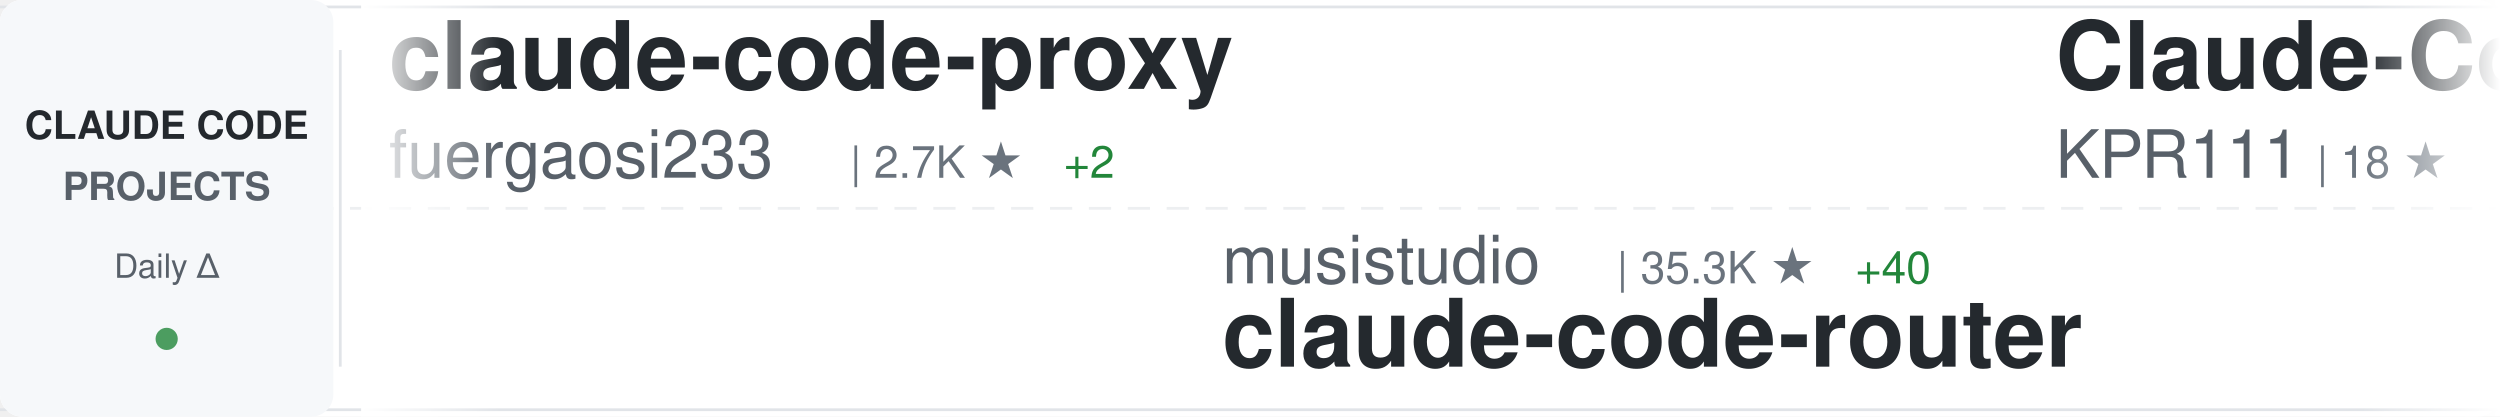
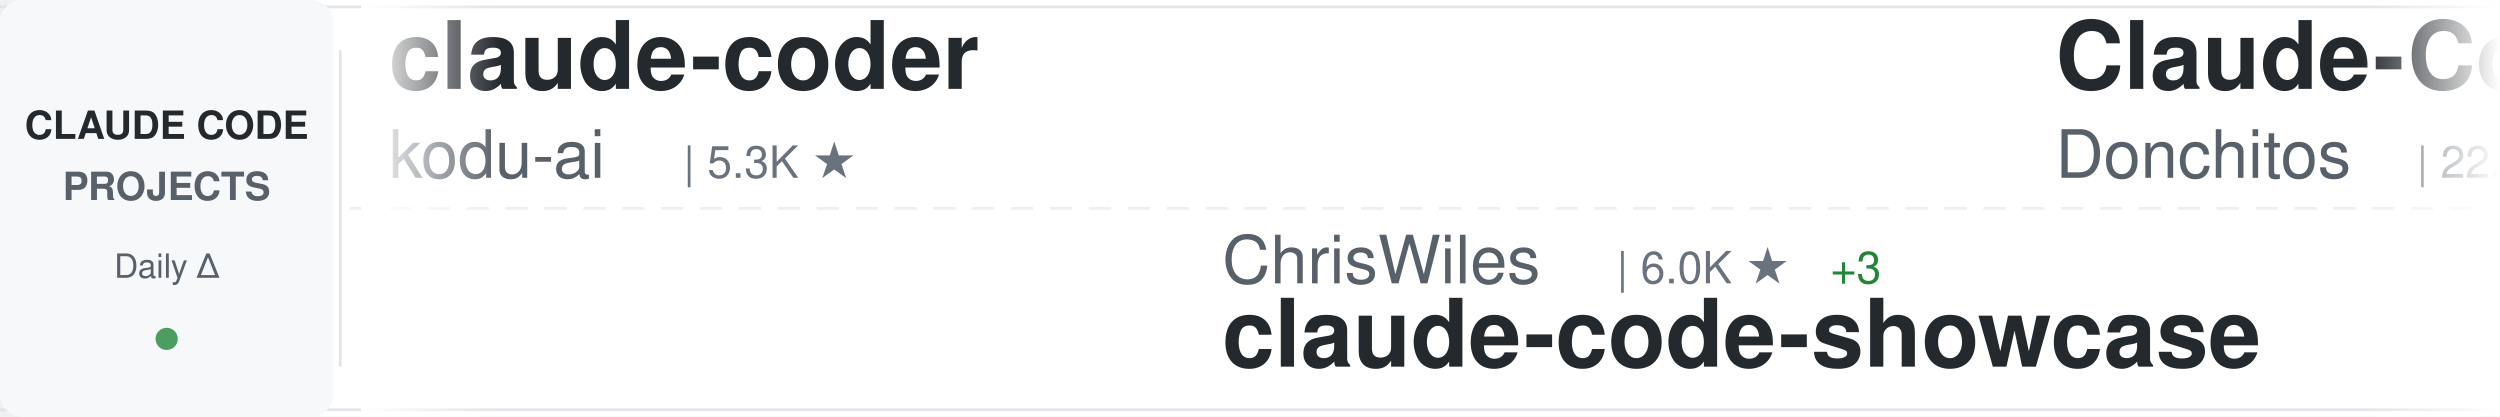
<svg xmlns="http://www.w3.org/2000/svg" width="900" height="150">
  <defs>
    <linearGradient id="awesomeLeftFade" x1="0%" y1="0%" x2="100%" y2="0%">
      <stop offset="0%" style="stop-color:#ffffff;stop-opacity:1" />
      <stop offset="100%" style="stop-color:#ffffff;stop-opacity:0" />
    </linearGradient>
    <linearGradient id="awesomeRightFade" x1="0%" y1="0%" x2="100%" y2="0%">
      <stop offset="0%" style="stop-color:#ffffff;stop-opacity:0" />
      <stop offset="100%" style="stop-color:#ffffff;stop-opacity:1" />
    </linearGradient>
  </defs>
  <rect width="900" height="150" fill="#ffffff" rx="8" />
  <rect x="0" y="2" width="900" height="1" fill="#e1e4e8" />
  <rect x="0" y="147" width="900" height="1" fill="#e1e4e8" />
  <line x1="0" y1="75" x2="900" y2="75" stroke="#e1e4e8" stroke-width="1" stroke-dasharray="8 6" opacity="0.6" />
  <rect x="0" y="0" width="120" height="150" fill="#f6f8fa" rx="8" />
  <text x="60" y="50" font-family="-apple-system, BlinkMacSystemFont, 'Segoe UI', Helvetica, Arial, sans-serif" font-size="14" font-weight="600" fill="#24292e" text-anchor="middle">CLAUDE CODE</text>
  <text x="60" y="72" font-family="-apple-system, BlinkMacSystemFont, 'Segoe UI', Helvetica, Arial, sans-serif" font-size="14" font-weight="600" fill="#586069" text-anchor="middle">PROJECTS</text>
  <text x="60" y="100" font-family="-apple-system, BlinkMacSystemFont, 'Segoe UI', Helvetica, Arial, sans-serif" font-size="12" font-weight="500" fill="#586069" text-anchor="middle">Daily Δ</text>
  <circle cx="60" cy="122" r="4" fill="#22863a" opacity="0.8" />
  <rect x="122" y="18" width="1" height="114" fill="#e1e4e8" />
  <clipPath id="awesomeTickerClip">
    <rect x="130" y="0" width="770" height="150" />
  </clipPath>
  <g clip-path="url(#awesomeTickerClip)">
    <g id="awesomeTickerItems">
      <animateTransform attributeName="transform" attributeType="XML" type="translate" from="0 0" to="-3000 0" dur="54s" repeatCount="indefinite" />
      <g transform="translate(0, 0)">
-         <text x="140" y="32" font-family="-apple-system, BlinkMacSystemFont, 'Segoe UI', Helvetica, Arial, sans-serif" font-size="34" font-weight="600" fill="#24292e">claude-code-proxy</text>
-         <text x="140" y="64" font-family="-apple-system, BlinkMacSystemFont, 'Segoe UI', Helvetica, Arial, sans-serif" font-size="24" font-weight="400" fill="#586069">fuergaosi233</text>
-         <text x="306" y="64" font-family="-apple-system, BlinkMacSystemFont, 'Segoe UI', Helvetica, Arial, sans-serif" font-size="16" font-weight="500" fill="#6a737d">| 2.7K ★</text>
-         <text x="383" y="64" font-family="-apple-system, BlinkMacSystemFont, 'Segoe UI', Helvetica, Arial, sans-serif" font-size="16" font-weight="500" fill="#22863a"> +2</text>
+         <text x="140" y="32" font-family="-apple-system, BlinkMacSystemFont, 'Segoe UI', Helvetica, Arial, sans-serif" font-size="34" font-weight="600" fill="#24292e">claude-coder</text>
+         <text x="140" y="64" font-family="-apple-system, BlinkMacSystemFont, 'Segoe UI', Helvetica, Arial, sans-serif" font-size="24" font-weight="400" fill="#586069">kodu-ai</text>
+         <text x="246" y="64" font-family="-apple-system, BlinkMacSystemFont, 'Segoe UI', Helvetica, Arial, sans-serif" font-size="16" font-weight="500" fill="#6a737d">| 5.3K ★</text>
      </g>
      <g transform="translate(300, 0)">
-         <text x="140" y="102" font-family="-apple-system, BlinkMacSystemFont, 'Segoe UI', Helvetica, Arial, sans-serif" font-size="24" font-weight="400" fill="#586069">musistudio</text>
-         <text x="282" y="102" font-family="-apple-system, BlinkMacSystemFont, 'Segoe UI', Helvetica, Arial, sans-serif" font-size="16" font-weight="500" fill="#6a737d">| 35.3K ★</text>
-         <text x="368" y="102" font-family="-apple-system, BlinkMacSystemFont, 'Segoe UI', Helvetica, Arial, sans-serif" font-size="16" font-weight="500" fill="#22863a"> +40</text>
-         <text x="140" y="132" font-family="-apple-system, BlinkMacSystemFont, 'Segoe UI', Helvetica, Arial, sans-serif" font-size="34" font-weight="600" fill="#24292e">claude-code-router</text>
+         <text x="140" y="102" font-family="-apple-system, BlinkMacSystemFont, 'Segoe UI', Helvetica, Arial, sans-serif" font-size="24" font-weight="400" fill="#586069">ChrisWiles</text>
+         <text x="282" y="102" font-family="-apple-system, BlinkMacSystemFont, 'Segoe UI', Helvetica, Arial, sans-serif" font-size="16" font-weight="500" fill="#6a737d">| 6.0K ★</text>
+         <text x="359" y="102" font-family="-apple-system, BlinkMacSystemFont, 'Segoe UI', Helvetica, Arial, sans-serif" font-size="16" font-weight="500" fill="#22863a"> +3</text>
+         <text x="140" y="132" font-family="-apple-system, BlinkMacSystemFont, 'Segoe UI', Helvetica, Arial, sans-serif" font-size="34" font-weight="600" fill="#24292e">claude-code-showcase</text>
      </g>
      <g transform="translate(600, 0)">
-         <text x="140" y="32" font-family="-apple-system, BlinkMacSystemFont, 'Segoe UI', Helvetica, Arial, sans-serif" font-size="34" font-weight="600" fill="#24292e">Claude-Code</text>
-         <text x="140" y="64" font-family="-apple-system, BlinkMacSystemFont, 'Segoe UI', Helvetica, Arial, sans-serif" font-size="24" font-weight="400" fill="#586069">KPR111</text>
-         <text x="234" y="64" font-family="-apple-system, BlinkMacSystemFont, 'Segoe UI', Helvetica, Arial, sans-serif" font-size="16" font-weight="500" fill="#6a737d">| 18 ★</text>
+         <text x="140" y="32" font-family="-apple-system, BlinkMacSystemFont, 'Segoe UI', Helvetica, Arial, sans-serif" font-size="34" font-weight="600" fill="#24292e">Claude-Code-Game-Studios</text>
+         <text x="140" y="64" font-family="-apple-system, BlinkMacSystemFont, 'Segoe UI', Helvetica, Arial, sans-serif" font-size="24" font-weight="400" fill="#586069">Donchitos</text>
+         <text x="270" y="64" font-family="-apple-system, BlinkMacSystemFont, 'Segoe UI', Helvetica, Arial, sans-serif" font-size="16" font-weight="500" fill="#6a737d">| 22.1K ★</text>
+         <text x="356" y="64" font-family="-apple-system, BlinkMacSystemFont, 'Segoe UI', Helvetica, Arial, sans-serif" font-size="16" font-weight="500" fill="#22863a"> +65</text>
      </g>
      <g transform="translate(900, 0)">
-         <text x="140" y="102" font-family="-apple-system, BlinkMacSystemFont, 'Segoe UI', Helvetica, Arial, sans-serif" font-size="24" font-weight="400" fill="#586069">Chachamaru127</text>
-         <text x="318" y="102" font-family="-apple-system, BlinkMacSystemFont, 'Segoe UI', Helvetica, Arial, sans-serif" font-size="16" font-weight="500" fill="#6a737d">| 2.9K ★</text>
-         <text x="395" y="102" font-family="-apple-system, BlinkMacSystemFont, 'Segoe UI', Helvetica, Arial, sans-serif" font-size="16" font-weight="500" fill="#22863a"> +6</text>
-         <text x="140" y="132" font-family="-apple-system, BlinkMacSystemFont, 'Segoe UI', Helvetica, Arial, sans-serif" font-size="34" font-weight="600" fill="#24292e">claude-code-harness</text>
+         <text x="140" y="102" font-family="-apple-system, BlinkMacSystemFont, 'Segoe UI', Helvetica, Arial, sans-serif" font-size="24" font-weight="400" fill="#586069">Pimzino</text>
+         <text x="246" y="102" font-family="-apple-system, BlinkMacSystemFont, 'Segoe UI', Helvetica, Arial, sans-serif" font-size="16" font-weight="500" fill="#6a737d">| 3.8K ★</text>
+         <text x="323" y="102" font-family="-apple-system, BlinkMacSystemFont, 'Segoe UI', Helvetica, Arial, sans-serif" font-size="16" font-weight="500" fill="#22863a"> +1</text>
+         <text x="140" y="132" font-family="-apple-system, BlinkMacSystemFont, 'Segoe UI', Helvetica, Arial, sans-serif" font-size="34" font-weight="600" fill="#24292e">claude-code-spec-workflo...</text>
      </g>
      <g transform="translate(1200, 0)">
-         <text x="140" y="32" font-family="-apple-system, BlinkMacSystemFont, 'Segoe UI', Helvetica, Arial, sans-serif" font-size="34" font-weight="600" fill="#24292e">claude-code-source</text>
-         <text x="140" y="64" font-family="-apple-system, BlinkMacSystemFont, 'Segoe UI', Helvetica, Arial, sans-serif" font-size="24" font-weight="400" fill="#586069">JrCx7scC</text>
-         <text x="258" y="64" font-family="-apple-system, BlinkMacSystemFont, 'Segoe UI', Helvetica, Arial, sans-serif" font-size="16" font-weight="500" fill="#6a737d">| 370 ★</text>
+         <text x="140" y="32" font-family="-apple-system, BlinkMacSystemFont, 'Segoe UI', Helvetica, Arial, sans-serif" font-size="34" font-weight="600" fill="#24292e">awesome-claude-code-suba...</text>
+         <text x="140" y="64" font-family="-apple-system, BlinkMacSystemFont, 'Segoe UI', Helvetica, Arial, sans-serif" font-size="24" font-weight="400" fill="#586069">VoltAgent</text>
+         <text x="270" y="64" font-family="-apple-system, BlinkMacSystemFont, 'Segoe UI', Helvetica, Arial, sans-serif" font-size="16" font-weight="500" fill="#6a737d">| 22.3K ★</text>
+         <text x="356" y="64" font-family="-apple-system, BlinkMacSystemFont, 'Segoe UI', Helvetica, Arial, sans-serif" font-size="16" font-weight="500" fill="#22863a"> +34</text>
      </g>
      <g transform="translate(1500, 0)">
-         <text x="140" y="102" font-family="-apple-system, BlinkMacSystemFont, 'Segoe UI', Helvetica, Arial, sans-serif" font-size="24" font-weight="400" fill="#586069">chauncygu</text>
-         <text x="270" y="102" font-family="-apple-system, BlinkMacSystemFont, 'Segoe UI', Helvetica, Arial, sans-serif" font-size="16" font-weight="500" fill="#6a737d">| 2.7K ★</text>
-         <text x="347" y="102" font-family="-apple-system, BlinkMacSystemFont, 'Segoe UI', Helvetica, Arial, sans-serif" font-size="16" font-weight="500" fill="#22863a"> +4</text>
-         <text x="140" y="132" font-family="-apple-system, BlinkMacSystemFont, 'Segoe UI', Helvetica, Arial, sans-serif" font-size="34" font-weight="600" fill="#24292e">collection-claude-code-s...</text>
+         <text x="140" y="102" font-family="-apple-system, BlinkMacSystemFont, 'Segoe UI', Helvetica, Arial, sans-serif" font-size="24" font-weight="400" fill="#586069">carlvellotti</text>
+         <text x="306" y="102" font-family="-apple-system, BlinkMacSystemFont, 'Segoe UI', Helvetica, Arial, sans-serif" font-size="16" font-weight="500" fill="#6a737d">| 2.1K ★</text>
+         <text x="383" y="102" font-family="-apple-system, BlinkMacSystemFont, 'Segoe UI', Helvetica, Arial, sans-serif" font-size="16" font-weight="500" fill="#22863a"> +1</text>
+         <text x="140" y="132" font-family="-apple-system, BlinkMacSystemFont, 'Segoe UI', Helvetica, Arial, sans-serif" font-size="34" font-weight="600" fill="#24292e">claude-code-pm-course</text>
      </g>
      <g transform="translate(1800, 0)">
-         <text x="140" y="32" font-family="-apple-system, BlinkMacSystemFont, 'Segoe UI', Helvetica, Arial, sans-serif" font-size="34" font-weight="600" fill="#24292e">claude-code-reverse</text>
-         <text x="140" y="64" font-family="-apple-system, BlinkMacSystemFont, 'Segoe UI', Helvetica, Arial, sans-serif" font-size="24" font-weight="400" fill="#586069">Yuyz0112</text>
-         <text x="258" y="64" font-family="-apple-system, BlinkMacSystemFont, 'Segoe UI', Helvetica, Arial, sans-serif" font-size="16" font-weight="500" fill="#6a737d">| 2.4K ★</text>
-         <text x="335" y="64" font-family="-apple-system, BlinkMacSystemFont, 'Segoe UI', Helvetica, Arial, sans-serif" font-size="16" font-weight="500" fill="#22863a"> +1</text>
+         <text x="140" y="32" font-family="-apple-system, BlinkMacSystemFont, 'Segoe UI', Helvetica, Arial, sans-serif" font-size="34" font-weight="600" fill="#24292e">claude-code-action</text>
+         <text x="140" y="64" font-family="-apple-system, BlinkMacSystemFont, 'Segoe UI', Helvetica, Arial, sans-serif" font-size="24" font-weight="400" fill="#586069">anthropics</text>
+         <text x="282" y="64" font-family="-apple-system, BlinkMacSystemFont, 'Segoe UI', Helvetica, Arial, sans-serif" font-size="16" font-weight="500" fill="#6a737d">| 8.1K ★</text>
+         <text x="359" y="64" font-family="-apple-system, BlinkMacSystemFont, 'Segoe UI', Helvetica, Arial, sans-serif" font-size="16" font-weight="500" fill="#22863a"> +11</text>
      </g>
      <g transform="translate(2100, 0)">
-         <text x="140" y="102" font-family="-apple-system, BlinkMacSystemFont, 'Segoe UI', Helvetica, Arial, sans-serif" font-size="24" font-weight="400" fill="#586069">ykdojo</text>
-         <text x="234" y="102" font-family="-apple-system, BlinkMacSystemFont, 'Segoe UI', Helvetica, Arial, sans-serif" font-size="16" font-weight="500" fill="#6a737d">| 8.9K ★</text>
-         <text x="311" y="102" font-family="-apple-system, BlinkMacSystemFont, 'Segoe UI', Helvetica, Arial, sans-serif" font-size="16" font-weight="500" fill="#22863a"> +14</text>
-         <text x="140" y="132" font-family="-apple-system, BlinkMacSystemFont, 'Segoe UI', Helvetica, Arial, sans-serif" font-size="34" font-weight="600" fill="#24292e">claude-code-tips</text>
+         <text x="140" y="102" font-family="-apple-system, BlinkMacSystemFont, 'Segoe UI', Helvetica, Arial, sans-serif" font-size="24" font-weight="400" fill="#586069">Windy3f3f3f3f</text>
+         <text x="318" y="102" font-family="-apple-system, BlinkMacSystemFont, 'Segoe UI', Helvetica, Arial, sans-serif" font-size="16" font-weight="500" fill="#6a737d">| 2.7K ★</text>
+         <text x="395" y="102" font-family="-apple-system, BlinkMacSystemFont, 'Segoe UI', Helvetica, Arial, sans-serif" font-size="16" font-weight="500" fill="#22863a"> +12</text>
+         <text x="140" y="132" font-family="-apple-system, BlinkMacSystemFont, 'Segoe UI', Helvetica, Arial, sans-serif" font-size="34" font-weight="600" fill="#24292e">how-claude-code-works</text>
      </g>
      <g transform="translate(2400, 0)">
-         <text x="140" y="32" font-family="-apple-system, BlinkMacSystemFont, 'Segoe UI', Helvetica, Arial, sans-serif" font-size="34" font-weight="600" fill="#24292e">Claude-Code-Source-Study</text>
-         <text x="140" y="64" font-family="-apple-system, BlinkMacSystemFont, 'Segoe UI', Helvetica, Arial, sans-serif" font-size="24" font-weight="400" fill="#586069">luyao618</text>
-         <text x="258" y="64" font-family="-apple-system, BlinkMacSystemFont, 'Segoe UI', Helvetica, Arial, sans-serif" font-size="16" font-weight="500" fill="#6a737d">| 1.6K ★</text>
-         <text x="335" y="64" font-family="-apple-system, BlinkMacSystemFont, 'Segoe UI', Helvetica, Arial, sans-serif" font-size="16" font-weight="500" fill="#22863a"> +6</text>
+         <text x="140" y="32" font-family="-apple-system, BlinkMacSystemFont, 'Segoe UI', Helvetica, Arial, sans-serif" font-size="34" font-weight="600" fill="#24292e">claude-code-prompts</text>
+         <text x="140" y="64" font-family="-apple-system, BlinkMacSystemFont, 'Segoe UI', Helvetica, Arial, sans-serif" font-size="24" font-weight="400" fill="#586069">repowise-dev</text>
+         <text x="306" y="64" font-family="-apple-system, BlinkMacSystemFont, 'Segoe UI', Helvetica, Arial, sans-serif" font-size="16" font-weight="500" fill="#6a737d">| 1.1K ★</text>
      </g>
      <g transform="translate(2700, 0)">
-         <text x="140" y="102" font-family="-apple-system, BlinkMacSystemFont, 'Segoe UI', Helvetica, Arial, sans-serif" font-size="24" font-weight="400" fill="#586069">darcyegb</text>
-         <text x="258" y="102" font-family="-apple-system, BlinkMacSystemFont, 'Segoe UI', Helvetica, Arial, sans-serif" font-size="16" font-weight="500" fill="#6a737d">| 732 ★</text>
-         <text x="140" y="132" font-family="-apple-system, BlinkMacSystemFont, 'Segoe UI', Helvetica, Arial, sans-serif" font-size="34" font-weight="600" fill="#24292e">ClaudeCodeAgents</text>
+         <text x="140" y="102" font-family="-apple-system, BlinkMacSystemFont, 'Segoe UI', Helvetica, Arial, sans-serif" font-size="24" font-weight="400" fill="#586069">shareAI-lab</text>
+         <text x="294" y="102" font-family="-apple-system, BlinkMacSystemFont, 'Segoe UI', Helvetica, Arial, sans-serif" font-size="16" font-weight="500" fill="#6a737d">| 68.2K ★</text>
+         <text x="380" y="102" font-family="-apple-system, BlinkMacSystemFont, 'Segoe UI', Helvetica, Arial, sans-serif" font-size="16" font-weight="500" fill="#22863a"> +190</text>
+         <text x="140" y="132" font-family="-apple-system, BlinkMacSystemFont, 'Segoe UI', Helvetica, Arial, sans-serif" font-size="34" font-weight="600" fill="#24292e">learn-claude-code</text>
      </g>
      <g transform="translate(3000, 0)">
-         <text x="140" y="32" font-family="-apple-system, BlinkMacSystemFont, 'Segoe UI', Helvetica, Arial, sans-serif" font-size="34" font-weight="600" fill="#24292e">claude-code-proxy</text>
-         <text x="140" y="64" font-family="-apple-system, BlinkMacSystemFont, 'Segoe UI', Helvetica, Arial, sans-serif" font-size="24" font-weight="400" fill="#586069">fuergaosi233</text>
-         <text x="306" y="64" font-family="-apple-system, BlinkMacSystemFont, 'Segoe UI', Helvetica, Arial, sans-serif" font-size="16" font-weight="500" fill="#6a737d">| 2.7K ★</text>
-         <text x="383" y="64" font-family="-apple-system, BlinkMacSystemFont, 'Segoe UI', Helvetica, Arial, sans-serif" font-size="16" font-weight="500" fill="#22863a"> +2</text>
+         <text x="140" y="32" font-family="-apple-system, BlinkMacSystemFont, 'Segoe UI', Helvetica, Arial, sans-serif" font-size="34" font-weight="600" fill="#24292e">claude-coder</text>
+         <text x="140" y="64" font-family="-apple-system, BlinkMacSystemFont, 'Segoe UI', Helvetica, Arial, sans-serif" font-size="24" font-weight="400" fill="#586069">kodu-ai</text>
+         <text x="246" y="64" font-family="-apple-system, BlinkMacSystemFont, 'Segoe UI', Helvetica, Arial, sans-serif" font-size="16" font-weight="500" fill="#6a737d">| 5.3K ★</text>
      </g>
      <g transform="translate(3300, 0)">
-         <text x="140" y="102" font-family="-apple-system, BlinkMacSystemFont, 'Segoe UI', Helvetica, Arial, sans-serif" font-size="24" font-weight="400" fill="#586069">musistudio</text>
-         <text x="282" y="102" font-family="-apple-system, BlinkMacSystemFont, 'Segoe UI', Helvetica, Arial, sans-serif" font-size="16" font-weight="500" fill="#6a737d">| 35.3K ★</text>
-         <text x="368" y="102" font-family="-apple-system, BlinkMacSystemFont, 'Segoe UI', Helvetica, Arial, sans-serif" font-size="16" font-weight="500" fill="#22863a"> +40</text>
-         <text x="140" y="132" font-family="-apple-system, BlinkMacSystemFont, 'Segoe UI', Helvetica, Arial, sans-serif" font-size="34" font-weight="600" fill="#24292e">claude-code-router</text>
+         <text x="140" y="102" font-family="-apple-system, BlinkMacSystemFont, 'Segoe UI', Helvetica, Arial, sans-serif" font-size="24" font-weight="400" fill="#586069">ChrisWiles</text>
+         <text x="282" y="102" font-family="-apple-system, BlinkMacSystemFont, 'Segoe UI', Helvetica, Arial, sans-serif" font-size="16" font-weight="500" fill="#6a737d">| 6.0K ★</text>
+         <text x="359" y="102" font-family="-apple-system, BlinkMacSystemFont, 'Segoe UI', Helvetica, Arial, sans-serif" font-size="16" font-weight="500" fill="#22863a"> +3</text>
+         <text x="140" y="132" font-family="-apple-system, BlinkMacSystemFont, 'Segoe UI', Helvetica, Arial, sans-serif" font-size="34" font-weight="600" fill="#24292e">claude-code-showcase</text>
      </g>
      <g transform="translate(3600, 0)">
-         <text x="140" y="32" font-family="-apple-system, BlinkMacSystemFont, 'Segoe UI', Helvetica, Arial, sans-serif" font-size="34" font-weight="600" fill="#24292e">Claude-Code</text>
-         <text x="140" y="64" font-family="-apple-system, BlinkMacSystemFont, 'Segoe UI', Helvetica, Arial, sans-serif" font-size="24" font-weight="400" fill="#586069">KPR111</text>
-         <text x="234" y="64" font-family="-apple-system, BlinkMacSystemFont, 'Segoe UI', Helvetica, Arial, sans-serif" font-size="16" font-weight="500" fill="#6a737d">| 18 ★</text>
+         <text x="140" y="32" font-family="-apple-system, BlinkMacSystemFont, 'Segoe UI', Helvetica, Arial, sans-serif" font-size="34" font-weight="600" fill="#24292e">Claude-Code-Game-Studios</text>
+         <text x="140" y="64" font-family="-apple-system, BlinkMacSystemFont, 'Segoe UI', Helvetica, Arial, sans-serif" font-size="24" font-weight="400" fill="#586069">Donchitos</text>
+         <text x="270" y="64" font-family="-apple-system, BlinkMacSystemFont, 'Segoe UI', Helvetica, Arial, sans-serif" font-size="16" font-weight="500" fill="#6a737d">| 22.1K ★</text>
+         <text x="356" y="64" font-family="-apple-system, BlinkMacSystemFont, 'Segoe UI', Helvetica, Arial, sans-serif" font-size="16" font-weight="500" fill="#22863a"> +65</text>
      </g>
      <g transform="translate(3900, 0)">
-         <text x="140" y="102" font-family="-apple-system, BlinkMacSystemFont, 'Segoe UI', Helvetica, Arial, sans-serif" font-size="24" font-weight="400" fill="#586069">Chachamaru127</text>
-         <text x="318" y="102" font-family="-apple-system, BlinkMacSystemFont, 'Segoe UI', Helvetica, Arial, sans-serif" font-size="16" font-weight="500" fill="#6a737d">| 2.9K ★</text>
-         <text x="395" y="102" font-family="-apple-system, BlinkMacSystemFont, 'Segoe UI', Helvetica, Arial, sans-serif" font-size="16" font-weight="500" fill="#22863a"> +6</text>
-         <text x="140" y="132" font-family="-apple-system, BlinkMacSystemFont, 'Segoe UI', Helvetica, Arial, sans-serif" font-size="34" font-weight="600" fill="#24292e">claude-code-harness</text>
+         <text x="140" y="102" font-family="-apple-system, BlinkMacSystemFont, 'Segoe UI', Helvetica, Arial, sans-serif" font-size="24" font-weight="400" fill="#586069">Pimzino</text>
+         <text x="246" y="102" font-family="-apple-system, BlinkMacSystemFont, 'Segoe UI', Helvetica, Arial, sans-serif" font-size="16" font-weight="500" fill="#6a737d">| 3.8K ★</text>
+         <text x="323" y="102" font-family="-apple-system, BlinkMacSystemFont, 'Segoe UI', Helvetica, Arial, sans-serif" font-size="16" font-weight="500" fill="#22863a"> +1</text>
+         <text x="140" y="132" font-family="-apple-system, BlinkMacSystemFont, 'Segoe UI', Helvetica, Arial, sans-serif" font-size="34" font-weight="600" fill="#24292e">claude-code-spec-workflo...</text>
      </g>
    </g>
  </g>
  <rect x="130" y="0" width="50" height="150" fill="url(#awesomeLeftFade)" />
  <rect x="850" y="0" width="50" height="150" fill="url(#awesomeRightFade)" />
</svg>
